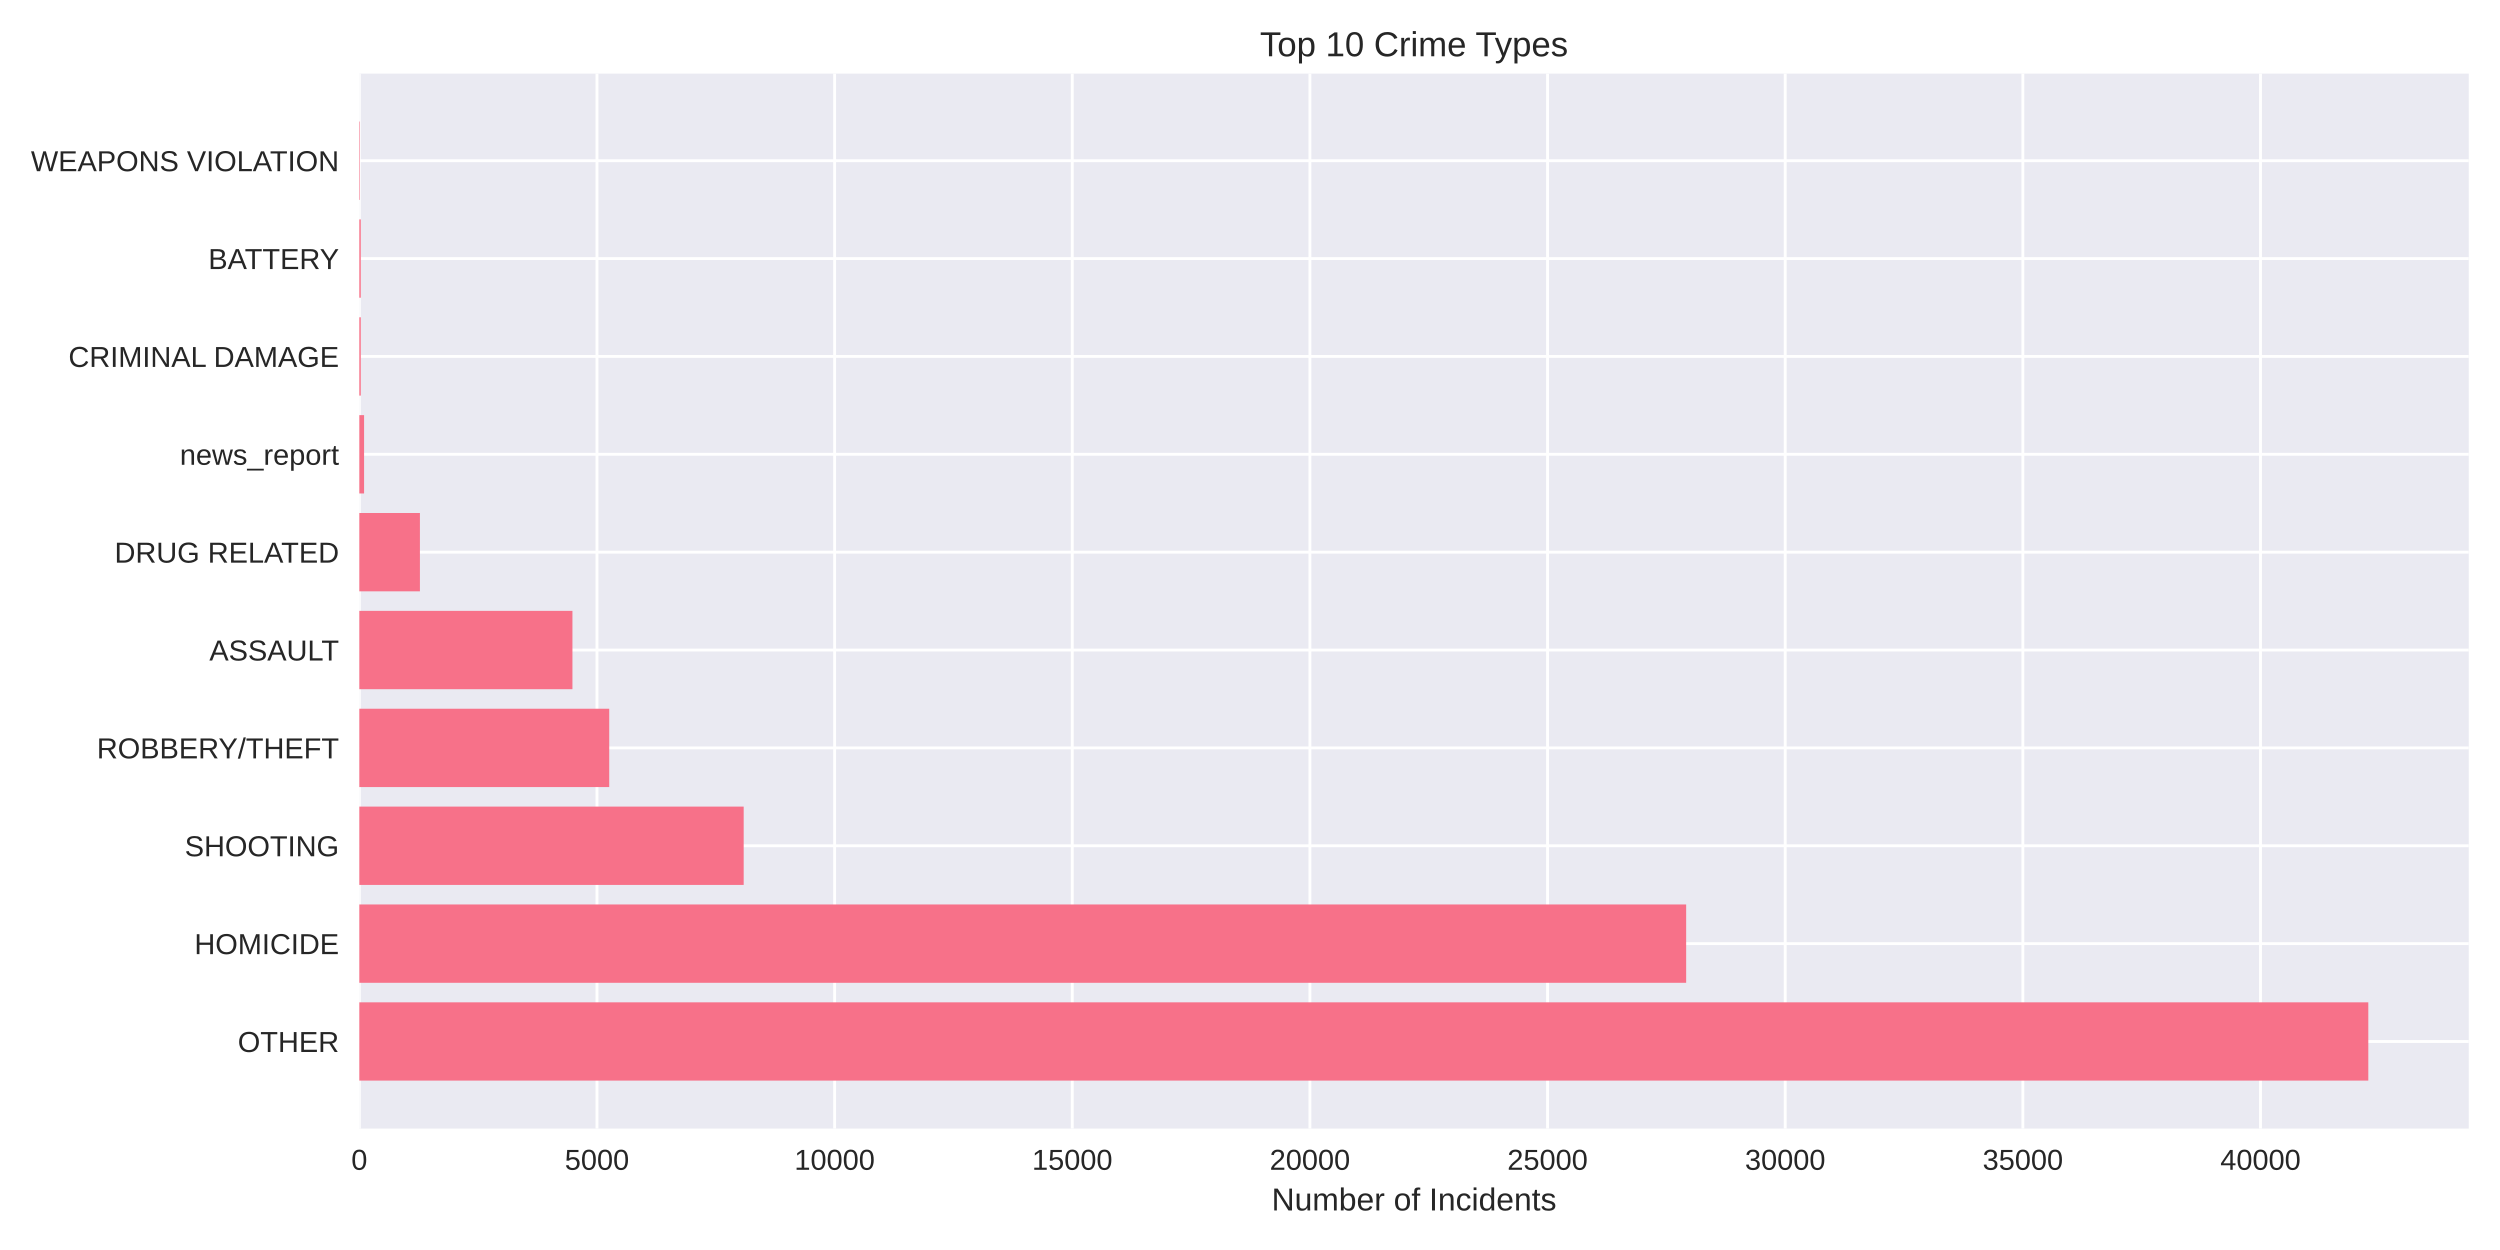
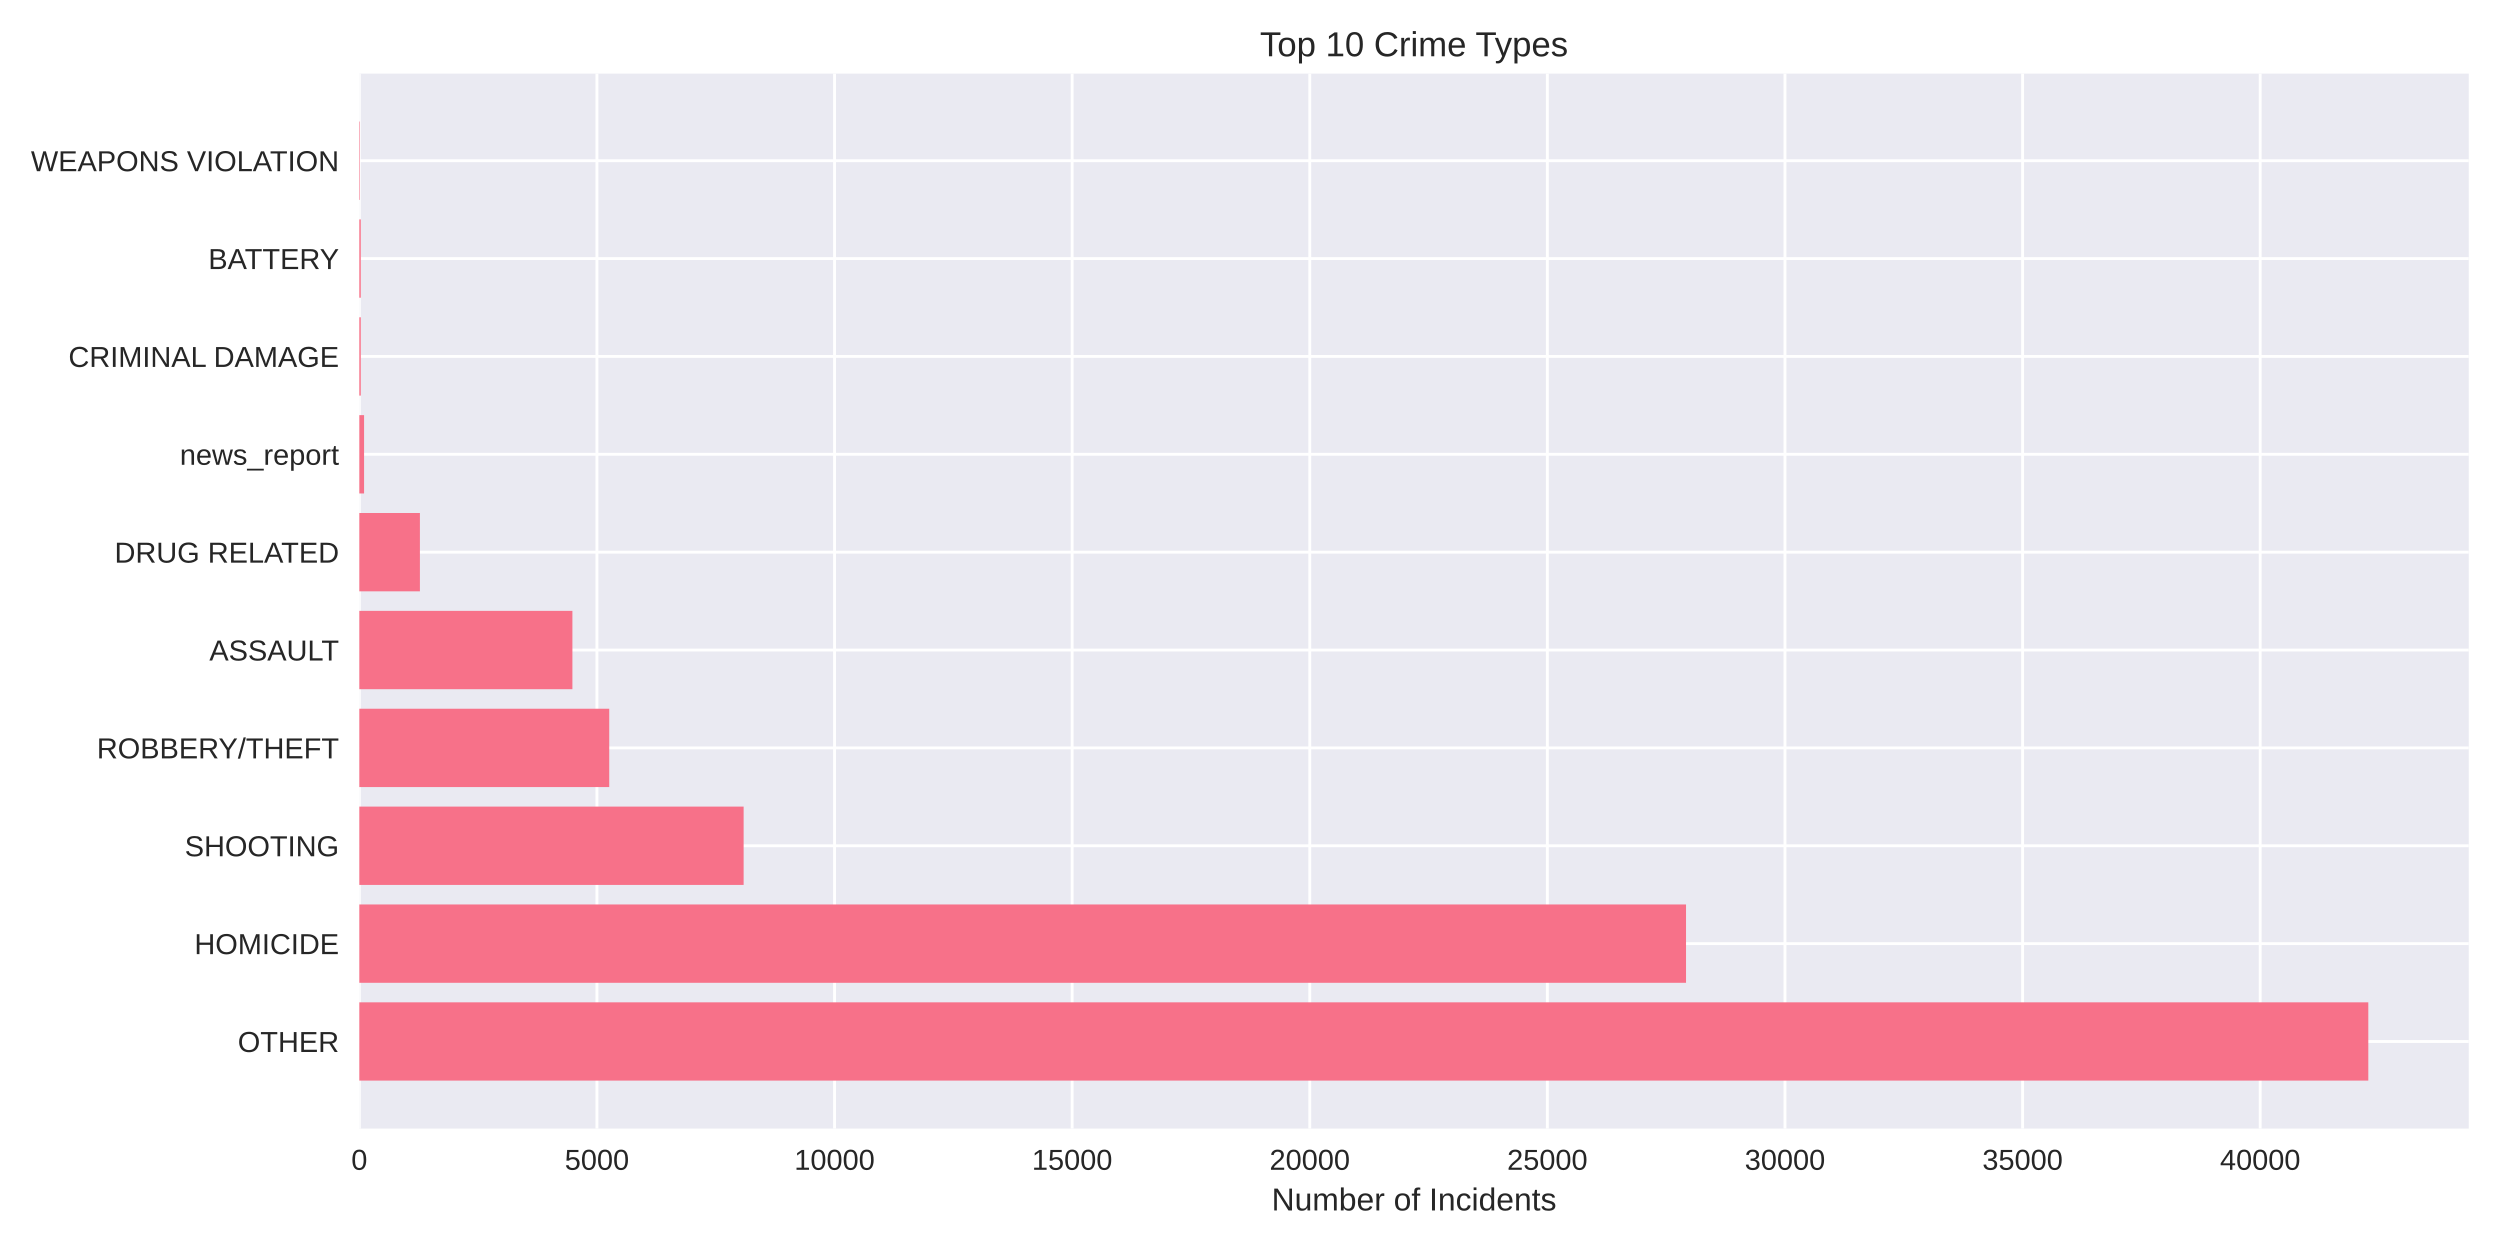
<svg xmlns="http://www.w3.org/2000/svg" width="864pt" height="432pt" viewBox="0 0 864 432" version="1.1">
  <defs>
    <style type="text/css">*{stroke-linejoin: round; stroke-linecap: butt}</style>
  </defs>
  <g id="figure_1">
    <g id="patch_1">
      <path d="M 0 432  L 864 432  L 864 0  L 0 0  z " style="fill: #ffffff" />
    </g>
    <g id="axes_1">
      <g id="patch_2">
        <path d="M 124.18 390.04  L 853.2 390.04  L 853.2 25.44  L 124.18 25.44  z " style="fill: #eaeaf2" />
      </g>
      <g id="matplotlib.axis_1">
        <g id="xtick_1">
          <g id="line2d_1">
-             <path d="M 124.18 390.04  L 124.18 25.44  " clip-path="url(#pc4512f84c7)" style="fill: none; stroke: #ffffff; stroke-linecap: round" />
+             <path d="M 124.18 390.04  L 124.18 25.44  " clip-path="url(#p046ab834b5)" style="fill: none; stroke: #ffffff; stroke-linecap: round" />
          </g>
          <g id="line2d_2" />
          <g id="text_1">
            <text style="fill: #262626; font: 10px 'Arial', 'Liberation Sans', 'DejaVu Sans', 'Bitstream Vera Sans', sans-serif; text-anchor: middle" x="124.18" y="404.287" transform="rotate(-0 124.18 404.2869)">0</text>
          </g>
        </g>
        <g id="xtick_2">
          <g id="line2d_3">
-             <path d="M 206.311 390.04  L 206.311 25.44  " clip-path="url(#pc4512f84c7)" style="fill: none; stroke: #ffffff; stroke-linecap: round" />
+             <path d="M 206.298 390.04  L 206.298 25.44  " clip-path="url(#p046ab834b5)" style="fill: none; stroke: #ffffff; stroke-linecap: round" />
          </g>
          <g id="line2d_4" />
          <g id="text_2">
-             <text style="fill: #262626; font: 10px 'Arial', 'Liberation Sans', 'DejaVu Sans', 'Bitstream Vera Sans', sans-serif; text-anchor: middle" x="206.311" y="404.287" transform="rotate(-0 206.3113 404.2869)">5000</text>
+             <text style="fill: #262626; font: 10px 'Arial', 'Liberation Sans', 'DejaVu Sans', 'Bitstream Vera Sans', sans-serif; text-anchor: middle" x="206.298" y="404.287" transform="rotate(-0 206.2977 404.2869)">5000</text>
          </g>
        </g>
        <g id="xtick_3">
          <g id="line2d_5">
-             <path d="M 288.443 390.04  L 288.443 25.44  " clip-path="url(#pc4512f84c7)" style="fill: none; stroke: #ffffff; stroke-linecap: round" />
+             <path d="M 288.415 390.04  L 288.415 25.44  " clip-path="url(#p046ab834b5)" style="fill: none; stroke: #ffffff; stroke-linecap: round" />
          </g>
          <g id="line2d_6" />
          <g id="text_3">
-             <text style="fill: #262626; font: 10px 'Arial', 'Liberation Sans', 'DejaVu Sans', 'Bitstream Vera Sans', sans-serif; text-anchor: middle" x="288.443" y="404.287" transform="rotate(-0 288.4425 404.2869)">10000</text>
+             <text style="fill: #262626; font: 10px 'Arial', 'Liberation Sans', 'DejaVu Sans', 'Bitstream Vera Sans', sans-serif; text-anchor: middle" x="288.415" y="404.287" transform="rotate(-0 288.4153 404.2869)">10000</text>
          </g>
        </g>
        <g id="xtick_4">
          <g id="line2d_7">
-             <path d="M 370.574 390.04  L 370.574 25.44  " clip-path="url(#pc4512f84c7)" style="fill: none; stroke: #ffffff; stroke-linecap: round" />
+             <path d="M 370.533 390.04  L 370.533 25.44  " clip-path="url(#p046ab834b5)" style="fill: none; stroke: #ffffff; stroke-linecap: round" />
          </g>
          <g id="line2d_8" />
          <g id="text_4">
-             <text style="fill: #262626; font: 10px 'Arial', 'Liberation Sans', 'DejaVu Sans', 'Bitstream Vera Sans', sans-serif; text-anchor: middle" x="370.574" y="404.287" transform="rotate(-0 370.5738 404.2869)">15000</text>
+             <text style="fill: #262626; font: 10px 'Arial', 'Liberation Sans', 'DejaVu Sans', 'Bitstream Vera Sans', sans-serif; text-anchor: middle" x="370.533" y="404.287" transform="rotate(-0 370.533 404.2869)">15000</text>
          </g>
        </g>
        <g id="xtick_5">
          <g id="line2d_9">
-             <path d="M 452.705 390.04  L 452.705 25.44  " clip-path="url(#pc4512f84c7)" style="fill: none; stroke: #ffffff; stroke-linecap: round" />
+             <path d="M 452.651 390.04  L 452.651 25.44  " clip-path="url(#p046ab834b5)" style="fill: none; stroke: #ffffff; stroke-linecap: round" />
          </g>
          <g id="line2d_10" />
          <g id="text_5">
-             <text style="fill: #262626; font: 10px 'Arial', 'Liberation Sans', 'DejaVu Sans', 'Bitstream Vera Sans', sans-serif; text-anchor: middle" x="452.705" y="404.287" transform="rotate(-0 452.705 404.2869)">20000</text>
+             <text style="fill: #262626; font: 10px 'Arial', 'Liberation Sans', 'DejaVu Sans', 'Bitstream Vera Sans', sans-serif; text-anchor: middle" x="452.651" y="404.287" transform="rotate(-0 452.6506 404.2869)">20000</text>
          </g>
        </g>
        <g id="xtick_6">
          <g id="line2d_11">
-             <path d="M 534.836 390.04  L 534.836 25.44  " clip-path="url(#pc4512f84c7)" style="fill: none; stroke: #ffffff; stroke-linecap: round" />
+             <path d="M 534.768 390.04  L 534.768 25.44  " clip-path="url(#p046ab834b5)" style="fill: none; stroke: #ffffff; stroke-linecap: round" />
          </g>
          <g id="line2d_12" />
          <g id="text_6">
-             <text style="fill: #262626; font: 10px 'Arial', 'Liberation Sans', 'DejaVu Sans', 'Bitstream Vera Sans', sans-serif; text-anchor: middle" x="534.836" y="404.287" transform="rotate(-0 534.8363 404.2869)">25000</text>
+             <text style="fill: #262626; font: 10px 'Arial', 'Liberation Sans', 'DejaVu Sans', 'Bitstream Vera Sans', sans-serif; text-anchor: middle" x="534.768" y="404.287" transform="rotate(-0 534.7683 404.2869)">25000</text>
          </g>
        </g>
        <g id="xtick_7">
          <g id="line2d_13">
-             <path d="M 616.968 390.04  L 616.968 25.44  " clip-path="url(#pc4512f84c7)" style="fill: none; stroke: #ffffff; stroke-linecap: round" />
+             <path d="M 616.886 390.04  L 616.886 25.44  " clip-path="url(#p046ab834b5)" style="fill: none; stroke: #ffffff; stroke-linecap: round" />
          </g>
          <g id="line2d_14" />
          <g id="text_7">
-             <text style="fill: #262626; font: 10px 'Arial', 'Liberation Sans', 'DejaVu Sans', 'Bitstream Vera Sans', sans-serif; text-anchor: middle" x="616.968" y="404.287" transform="rotate(-0 616.9675 404.2869)">30000</text>
+             <text style="fill: #262626; font: 10px 'Arial', 'Liberation Sans', 'DejaVu Sans', 'Bitstream Vera Sans', sans-serif; text-anchor: middle" x="616.886" y="404.287" transform="rotate(-0 616.8859 404.2869)">30000</text>
          </g>
        </g>
        <g id="xtick_8">
          <g id="line2d_15">
-             <path d="M 699.099 390.04  L 699.099 25.44  " clip-path="url(#pc4512f84c7)" style="fill: none; stroke: #ffffff; stroke-linecap: round" />
+             <path d="M 699.004 390.04  L 699.004 25.44  " clip-path="url(#p046ab834b5)" style="fill: none; stroke: #ffffff; stroke-linecap: round" />
          </g>
          <g id="line2d_16" />
          <g id="text_8">
-             <text style="fill: #262626; font: 10px 'Arial', 'Liberation Sans', 'DejaVu Sans', 'Bitstream Vera Sans', sans-serif; text-anchor: middle" x="699.099" y="404.287" transform="rotate(-0 699.0988 404.2869)">35000</text>
+             <text style="fill: #262626; font: 10px 'Arial', 'Liberation Sans', 'DejaVu Sans', 'Bitstream Vera Sans', sans-serif; text-anchor: middle" x="699.004" y="404.287" transform="rotate(-0 699.0036 404.2869)">35000</text>
          </g>
        </g>
        <g id="xtick_9">
          <g id="line2d_17">
-             <path d="M 781.23 390.04  L 781.23 25.44  " clip-path="url(#pc4512f84c7)" style="fill: none; stroke: #ffffff; stroke-linecap: round" />
+             <path d="M 781.121 390.04  L 781.121 25.44  " clip-path="url(#p046ab834b5)" style="fill: none; stroke: #ffffff; stroke-linecap: round" />
          </g>
          <g id="line2d_18" />
          <g id="text_9">
-             <text style="fill: #262626; font: 10px 'Arial', 'Liberation Sans', 'DejaVu Sans', 'Bitstream Vera Sans', sans-serif; text-anchor: middle" x="781.23" y="404.287" transform="rotate(-0 781.23 404.2869)">40000</text>
+             <text style="fill: #262626; font: 10px 'Arial', 'Liberation Sans', 'DejaVu Sans', 'Bitstream Vera Sans', sans-serif; text-anchor: middle" x="781.121" y="404.287" transform="rotate(-0 781.1212 404.2869)">40000</text>
          </g>
        </g>
        <g id="text_10">
          <text style="fill: #262626; font: 11px 'Arial', 'Liberation Sans', 'DejaVu Sans', 'Bitstream Vera Sans', sans-serif; text-anchor: middle" x="488.69" y="418.333" transform="rotate(-0 488.69 418.3334)">Number of Incidents</text>
        </g>
      </g>
      <g id="matplotlib.axis_2">
        <g id="ytick_1">
          <g id="line2d_19">
-             <path d="M 124.18 359.939  L 853.2 359.939  " clip-path="url(#pc4512f84c7)" style="fill: none; stroke: #ffffff; stroke-linecap: round" />
+             <path d="M 124.18 359.939  L 853.2 359.939  " clip-path="url(#p046ab834b5)" style="fill: none; stroke: #ffffff; stroke-linecap: round" />
          </g>
          <g id="line2d_20" />
          <g id="text_11">
            <text style="fill: #262626; font: 10px 'Arial', 'Liberation Sans', 'DejaVu Sans', 'Bitstream Vera Sans', sans-serif; text-anchor: end" x="117.18" y="363.562" transform="rotate(-0 117.18 363.562)">OTHER</text>
          </g>
        </g>
        <g id="ytick_2">
          <g id="line2d_21">
-             <path d="M 124.18 326.117  L 853.2 326.117  " clip-path="url(#pc4512f84c7)" style="fill: none; stroke: #ffffff; stroke-linecap: round" />
+             <path d="M 124.18 326.117  L 853.2 326.117  " clip-path="url(#p046ab834b5)" style="fill: none; stroke: #ffffff; stroke-linecap: round" />
          </g>
          <g id="line2d_22" />
          <g id="text_12">
            <text style="fill: #262626; font: 10px 'Arial', 'Liberation Sans', 'DejaVu Sans', 'Bitstream Vera Sans', sans-serif; text-anchor: end" x="117.18" y="329.74" transform="rotate(-0 117.18 329.7401)">HOMICIDE</text>
          </g>
        </g>
        <g id="ytick_3">
          <g id="line2d_23">
-             <path d="M 124.18 292.295  L 853.2 292.295  " clip-path="url(#pc4512f84c7)" style="fill: none; stroke: #ffffff; stroke-linecap: round" />
+             <path d="M 124.18 292.295  L 853.2 292.295  " clip-path="url(#p046ab834b5)" style="fill: none; stroke: #ffffff; stroke-linecap: round" />
          </g>
          <g id="line2d_24" />
          <g id="text_13">
            <text style="fill: #262626; font: 10px 'Arial', 'Liberation Sans', 'DejaVu Sans', 'Bitstream Vera Sans', sans-serif; text-anchor: end" x="117.18" y="295.918" transform="rotate(-0 117.18 295.9182)">SHOOTING</text>
          </g>
        </g>
        <g id="ytick_4">
          <g id="line2d_25">
-             <path d="M 124.18 258.473  L 853.2 258.473  " clip-path="url(#pc4512f84c7)" style="fill: none; stroke: #ffffff; stroke-linecap: round" />
+             <path d="M 124.18 258.473  L 853.2 258.473  " clip-path="url(#p046ab834b5)" style="fill: none; stroke: #ffffff; stroke-linecap: round" />
          </g>
          <g id="line2d_26" />
          <g id="text_14">
            <text style="fill: #262626; font: 10px 'Arial', 'Liberation Sans', 'DejaVu Sans', 'Bitstream Vera Sans', sans-serif; text-anchor: end" x="117.18" y="262.096" transform="rotate(-0 117.18 262.0963)">ROBBERY/THEFT</text>
          </g>
        </g>
        <g id="ytick_5">
          <g id="line2d_27">
-             <path d="M 124.18 224.651  L 853.2 224.651  " clip-path="url(#pc4512f84c7)" style="fill: none; stroke: #ffffff; stroke-linecap: round" />
+             <path d="M 124.18 224.651  L 853.2 224.651  " clip-path="url(#p046ab834b5)" style="fill: none; stroke: #ffffff; stroke-linecap: round" />
          </g>
          <g id="line2d_28" />
          <g id="text_15">
            <text style="fill: #262626; font: 10px 'Arial', 'Liberation Sans', 'DejaVu Sans', 'Bitstream Vera Sans', sans-serif; text-anchor: end" x="117.18" y="228.274" transform="rotate(-0 117.18 228.2744)">ASSAULT</text>
          </g>
        </g>
        <g id="ytick_6">
          <g id="line2d_29">
-             <path d="M 124.18 190.829  L 853.2 190.829  " clip-path="url(#pc4512f84c7)" style="fill: none; stroke: #ffffff; stroke-linecap: round" />
+             <path d="M 124.18 190.829  L 853.2 190.829  " clip-path="url(#p046ab834b5)" style="fill: none; stroke: #ffffff; stroke-linecap: round" />
          </g>
          <g id="line2d_30" />
          <g id="text_16">
            <text style="fill: #262626; font: 10px 'Arial', 'Liberation Sans', 'DejaVu Sans', 'Bitstream Vera Sans', sans-serif; text-anchor: end" x="117.18" y="194.452" transform="rotate(-0 117.18 194.4525)">DRUG RELATED</text>
          </g>
        </g>
        <g id="ytick_7">
          <g id="line2d_31">
-             <path d="M 124.18 157.007  L 853.2 157.007  " clip-path="url(#pc4512f84c7)" style="fill: none; stroke: #ffffff; stroke-linecap: round" />
+             <path d="M 124.18 157.007  L 853.2 157.007  " clip-path="url(#p046ab834b5)" style="fill: none; stroke: #ffffff; stroke-linecap: round" />
          </g>
          <g id="line2d_32" />
          <g id="text_17">
            <text style="fill: #262626; font: 10px 'Arial', 'Liberation Sans', 'DejaVu Sans', 'Bitstream Vera Sans', sans-serif; text-anchor: end" x="117.18" y="160.631" transform="rotate(-0 117.18 160.6306)">news_report</text>
          </g>
        </g>
        <g id="ytick_8">
          <g id="line2d_33">
-             <path d="M 124.18 123.185  L 853.2 123.185  " clip-path="url(#pc4512f84c7)" style="fill: none; stroke: #ffffff; stroke-linecap: round" />
+             <path d="M 124.18 123.185  L 853.2 123.185  " clip-path="url(#p046ab834b5)" style="fill: none; stroke: #ffffff; stroke-linecap: round" />
          </g>
          <g id="line2d_34" />
          <g id="text_18">
            <text style="fill: #262626; font: 10px 'Arial', 'Liberation Sans', 'DejaVu Sans', 'Bitstream Vera Sans', sans-serif; text-anchor: end" x="117.18" y="126.809" transform="rotate(-0 117.18 126.8087)">CRIMINAL DAMAGE</text>
          </g>
        </g>
        <g id="ytick_9">
          <g id="line2d_35">
-             <path d="M 124.18 89.363  L 853.2 89.363  " clip-path="url(#pc4512f84c7)" style="fill: none; stroke: #ffffff; stroke-linecap: round" />
+             <path d="M 124.18 89.363  L 853.2 89.363  " clip-path="url(#p046ab834b5)" style="fill: none; stroke: #ffffff; stroke-linecap: round" />
          </g>
          <g id="line2d_36" />
          <g id="text_19">
            <text style="fill: #262626; font: 10px 'Arial', 'Liberation Sans', 'DejaVu Sans', 'Bitstream Vera Sans', sans-serif; text-anchor: end" x="117.18" y="92.987" transform="rotate(-0 117.18 92.98681)">BATTERY</text>
          </g>
        </g>
        <g id="ytick_10">
          <g id="line2d_37">
-             <path d="M 124.18 55.541  L 853.2 55.541  " clip-path="url(#pc4512f84c7)" style="fill: none; stroke: #ffffff; stroke-linecap: round" />
+             <path d="M 124.18 55.541  L 853.2 55.541  " clip-path="url(#p046ab834b5)" style="fill: none; stroke: #ffffff; stroke-linecap: round" />
          </g>
          <g id="line2d_38" />
          <g id="text_20">
            <text style="fill: #262626; font: 10px 'Arial', 'Liberation Sans', 'DejaVu Sans', 'Bitstream Vera Sans', sans-serif; text-anchor: end" x="117.18" y="59.165" transform="rotate(-0 117.18 59.16492)">WEAPONS VIOLATION</text>
          </g>
        </g>
      </g>
      <g id="patch_3">
-         <path d="M 124.18 373.467  L 818.485 373.467  L 818.485 346.41  L 124.18 346.41  z " clip-path="url(#pc4512f84c7)" style="fill: #f77189" />
+         <path d="M 124.18 373.467  L 818.485 373.467  L 818.485 346.41  L 124.18 346.41  z " clip-path="url(#p046ab834b5)" style="fill: #f77189" />
      </g>
      <g id="patch_4">
-         <path d="M 124.18 339.645  L 582.735 339.645  L 582.735 312.588  L 124.18 312.588  z " clip-path="url(#pc4512f84c7)" style="fill: #f77189" />
+         <path d="M 124.18 339.645  L 582.692 339.645  L 582.692 312.588  L 124.18 312.588  z " clip-path="url(#p046ab834b5)" style="fill: #f77189" />
      </g>
      <g id="patch_5">
-         <path d="M 124.18 305.823  L 257.019 305.823  L 257.019 278.766  L 124.18 278.766  z " clip-path="url(#pc4512f84c7)" style="fill: #f77189" />
+         <path d="M 124.18 305.823  L 256.997 305.823  L 256.997 278.766  L 124.18 278.766  z " clip-path="url(#p046ab834b5)" style="fill: #f77189" />
      </g>
      <g id="patch_6">
-         <path d="M 124.18 272.002  L 210.549 272.002  L 210.549 244.944  L 124.18 244.944  z " clip-path="url(#pc4512f84c7)" style="fill: #f77189" />
+         <path d="M 124.18 272.002  L 210.551 272.002  L 210.551 244.944  L 124.18 244.944  z " clip-path="url(#p046ab834b5)" style="fill: #f77189" />
      </g>
      <g id="patch_7">
-         <path d="M 124.18 238.18  L 197.835 238.18  L 197.835 211.122  L 124.18 211.122  z " clip-path="url(#pc4512f84c7)" style="fill: #f77189" />
+         <path d="M 124.18 238.18  L 197.823 238.18  L 197.823 211.122  L 124.18 211.122  z " clip-path="url(#p046ab834b5)" style="fill: #f77189" />
      </g>
      <g id="patch_8">
-         <path d="M 124.18 204.358  L 145.123 204.358  L 145.123 177.3  L 124.18 177.3  z " clip-path="url(#pc4512f84c7)" style="fill: #f77189" />
+         <path d="M 124.18 204.358  L 145.12 204.358  L 145.12 177.3  L 124.18 177.3  z " clip-path="url(#p046ab834b5)" style="fill: #f77189" />
      </g>
      <g id="patch_9">
-         <path d="M 124.18 170.536  L 125.823 170.536  L 125.823 143.478  L 124.18 143.478  z " clip-path="url(#pc4512f84c7)" style="fill: #f77189" />
+         <path d="M 124.18 170.536  L 125.822 170.536  L 125.822 143.478  L 124.18 143.478  z " clip-path="url(#p046ab834b5)" style="fill: #f77189" />
      </g>
      <g id="patch_10">
-         <path d="M 124.18 136.714  L 124.689 136.714  L 124.689 109.657  L 124.18 109.657  z " clip-path="url(#pc4512f84c7)" style="fill: #f77189" />
+         <path d="M 124.18 136.714  L 124.689 136.714  L 124.689 109.657  L 124.18 109.657  z " clip-path="url(#p046ab834b5)" style="fill: #f77189" />
      </g>
      <g id="patch_11">
-         <path d="M 124.18 102.892  L 124.689 102.892  L 124.689 75.835  L 124.18 75.835  z " clip-path="url(#pc4512f84c7)" style="fill: #f77189" />
+         <path d="M 124.18 102.892  L 124.689 102.892  L 124.689 75.835  L 124.18 75.835  z " clip-path="url(#p046ab834b5)" style="fill: #f77189" />
      </g>
      <g id="patch_12">
-         <path d="M 124.18 69.07  L 124.361 69.07  L 124.361 42.013  L 124.18 42.013  z " clip-path="url(#pc4512f84c7)" style="fill: #f77189" />
+         <path d="M 124.18 69.07  L 124.361 69.07  L 124.361 42.013  L 124.18 42.013  z " clip-path="url(#p046ab834b5)" style="fill: #f77189" />
      </g>
      <g id="patch_13">
        <path d="M 124.18 390.04  L 124.18 25.44  " style="fill: none" />
      </g>
      <g id="patch_14">
        <path d="M 853.2 390.04  L 853.2 25.44  " style="fill: none" />
      </g>
      <g id="patch_15">
        <path d="M 124.18 390.04  L 853.2 390.04  " style="fill: none" />
      </g>
      <g id="patch_16">
        <path d="M 124.18 25.44  L 853.2 25.44  " style="fill: none" />
      </g>
      <g id="text_21">
        <text style="fill: #262626; font: 12px 'Arial', 'Liberation Sans', 'DejaVu Sans', 'Bitstream Vera Sans', sans-serif; text-anchor: middle" x="488.69" y="19.44" transform="rotate(-0 488.69 19.44)">Top 10 Crime Types</text>
      </g>
    </g>
  </g>
  <defs>
-     <clipPath id="pc4512f84c7">
+     <clipPath id="p046ab834b5">
      <rect x="124.18" y="25.44" width="729.02" height="364.6" />
    </clipPath>
  </defs>
</svg>
